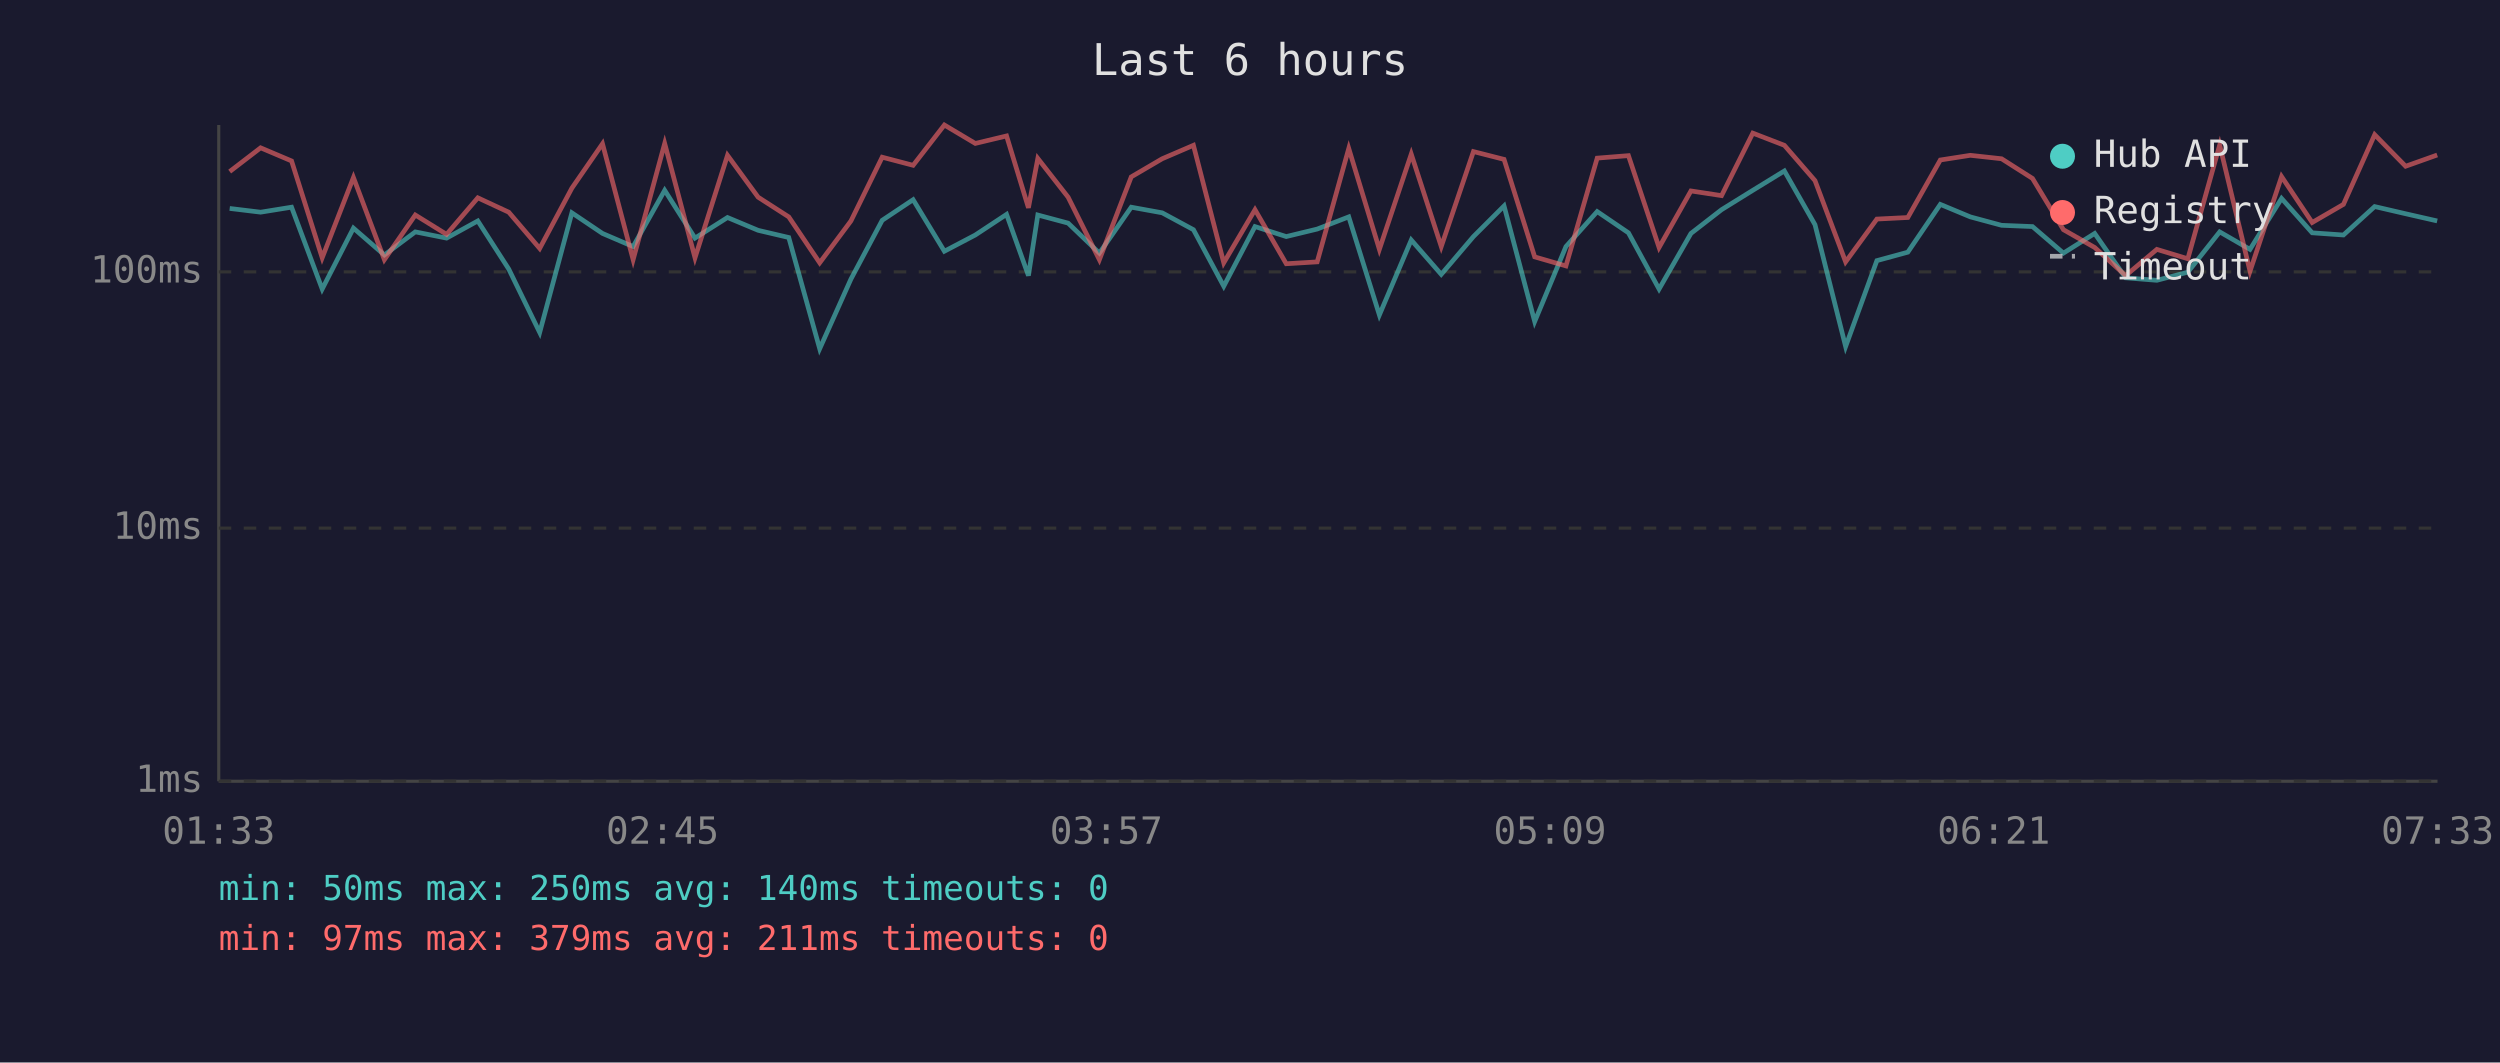
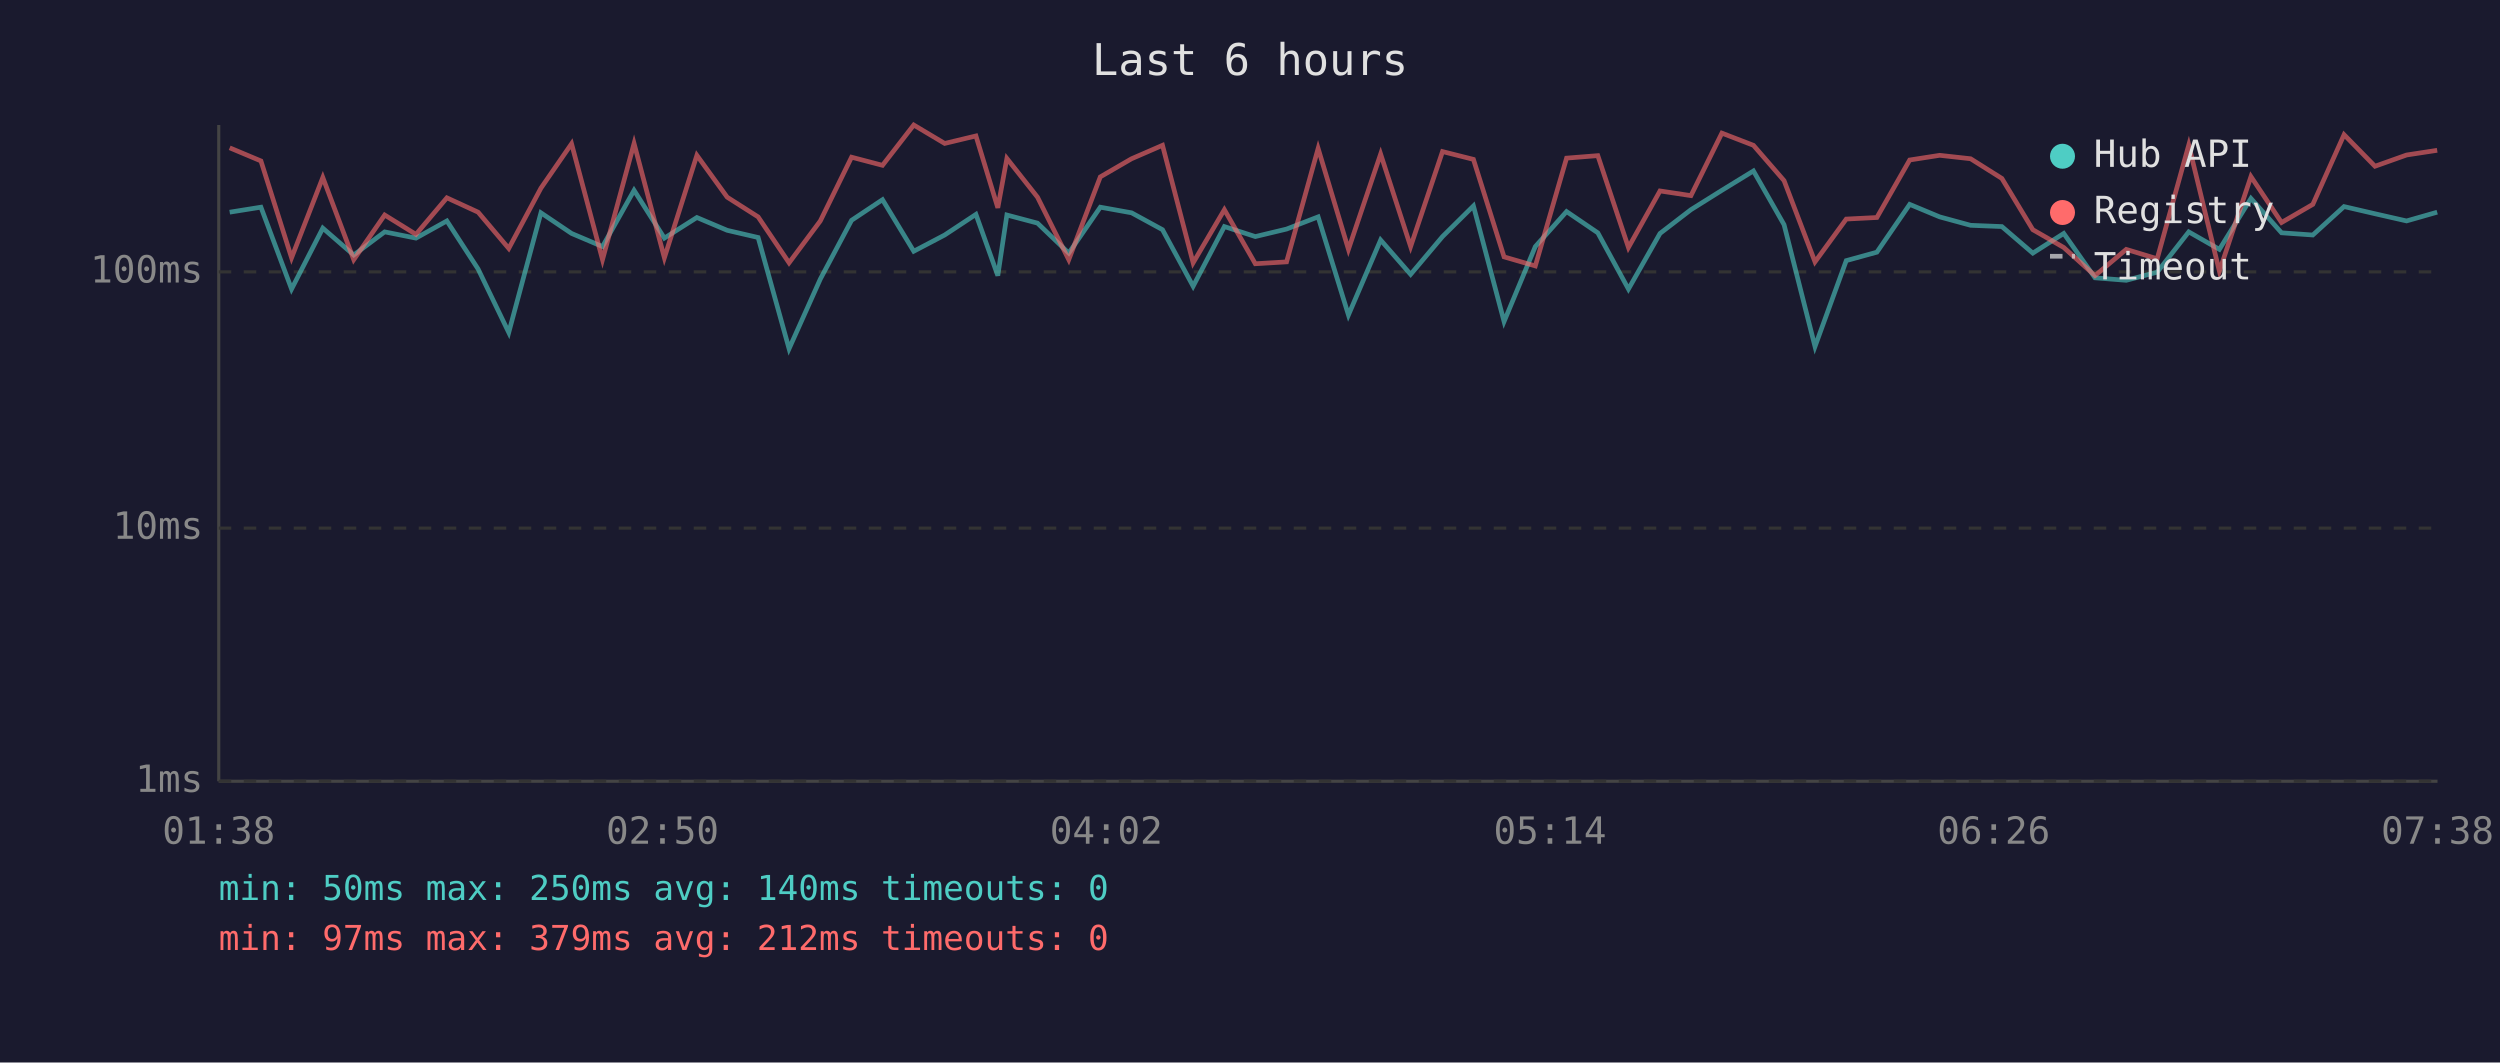
<svg xmlns="http://www.w3.org/2000/svg" viewBox="0 0 800 340" font-family="monospace" font-size="12">
  <rect width="800" height="340" fill="#1a1a2e" />
  <text x="400" y="24" fill="#e0e0e0" font-size="14" text-anchor="middle">Last 6 hours</text>
  <line x1="70" y1="40" x2="70" y2="250" stroke="#444" stroke-width="1" />
  <line x1="70" y1="250" x2="780" y2="250" stroke="#444" stroke-width="1" />
  <line x1="70" y1="250" x2="780" y2="250" stroke="#333" stroke-width="1" stroke-dasharray="4" />
  <text x="65" y="250" fill="#888" text-anchor="end" dominant-baseline="middle">1ms</text>
  <line x1="70" y1="169" x2="780" y2="169" stroke="#333" stroke-width="1" stroke-dasharray="4" />
  <text x="65" y="169" fill="#888" text-anchor="end" dominant-baseline="middle">10ms</text>
  <line x1="70" y1="87" x2="780" y2="87" stroke="#333" stroke-width="1" stroke-dasharray="4" />
  <text x="65" y="87" fill="#888" text-anchor="end" dominant-baseline="middle">100ms</text>
-   <text x="70" y="270" fill="#888" text-anchor="middle">01:33</text>
-   <text x="212" y="270" fill="#888" text-anchor="middle">02:45</text>
-   <text x="354" y="270" fill="#888" text-anchor="middle">03:57</text>
-   <text x="496" y="270" fill="#888" text-anchor="middle">05:09</text>
-   <text x="638" y="270" fill="#888" text-anchor="middle">06:21</text>
-   <text x="780" y="270" fill="#888" text-anchor="middle">07:33</text>
-   <polyline points="73.5,66.7 83.4,67.9 93.3,66.3 103.1,92.5 113.1,73.0 123.0,81.6 132.9,74.2 142.9,76.2 152.9,70.7 162.8,86.1 172.7,106.4 183.0,68.1 192.8,74.7 202.6,78.9 212.7,60.9 222.4,76.2 232.8,69.6 242.6,73.7 252.4,76.0 262.3,111.6 272.3,89.3 282.3,70.5 292.2,63.9 302.2,80.4 312.1,75.2 322.1,68.6 329.1,88.2 332.1,68.8 341.8,71.4 351.8,81.0 362.0,66.3 371.9,68.1 381.9,73.5 391.6,91.6 401.6,72.5 411.6,75.7 421.5,73.3 431.6,69.4 441.4,100.8 451.6,76.8 461.2,87.8 471.5,75.7 481.3,65.9 491.1,102.9 501.1,78.9 511.1,67.7 521.1,74.5 530.9,92.5 541.1,74.7 550.9,67.1 560.9,60.9 571.0,54.7 580.8,71.9 590.6,110.9 600.6,83.4 610.5,80.7 620.9,65.4 630.5,69.4 640.5,72.1 650.4,72.5 660.3,81.0 670.3,74.7 680.2,88.9 690.2,89.7 700.1,87.1 710.3,74.2 720.0,79.8 730.1,63.5 739.9,74.5 749.9,75.2 759.9,66.1 769.8,68.4 779.9,70.7" fill="none" stroke="#4ecdc4" stroke-width="1.5" opacity="0.6" />
-   <polyline points="73.5,54.9 83.4,47.3 93.3,51.5 103.1,82.5 113.1,56.8 123.0,83.1 132.9,68.8 142.9,75.0 152.9,63.3 162.8,67.9 172.7,79.5 183.0,60.2 192.8,46.0 202.6,83.1 212.7,45.9 222.4,82.5 232.8,49.7 242.6,63.1 252.4,69.4 262.3,84.1 272.3,70.7 282.3,50.3 292.2,52.9 302.2,40.0 312.1,45.9 322.1,43.5 329.1,66.5 332.1,50.7 341.8,63.1 351.8,83.1 362.0,56.6 371.9,50.8 381.9,46.5 391.6,84.1 401.6,67.1 411.6,84.4 421.5,83.8 431.6,47.5 441.4,79.8 451.6,49.3 461.2,78.9 471.5,48.5 481.3,51.0 491.1,82.2 501.1,85.1 511.1,50.6 521.1,49.8 530.9,79.2 541.1,61.1 550.9,62.6 560.9,42.6 571.0,46.5 580.8,57.8 590.6,83.8 600.6,70.1 610.5,69.6 620.9,51.2 630.5,49.7 640.5,50.8 650.4,57.1 660.3,73.5 670.3,79.2 680.2,88.2 690.2,79.8 700.1,82.8 710.3,46.4 720.0,86.8 730.1,56.5 739.9,71.2 749.9,65.4 759.9,43.1 769.8,53.2 779.9,49.6" fill="none" stroke="#ff6b6b" stroke-width="1.5" opacity="0.6" />
+   <text x="70" y="270" fill="#888" text-anchor="middle">01:38</text>
+   <text x="212" y="270" fill="#888" text-anchor="middle">02:50</text>
+   <text x="354" y="270" fill="#888" text-anchor="middle">04:02</text>
+   <text x="496" y="270" fill="#888" text-anchor="middle">05:14</text>
+   <text x="638" y="270" fill="#888" text-anchor="middle">06:26</text>
+   <text x="780" y="270" fill="#888" text-anchor="middle">07:38</text>
+   <polyline points="73.5,67.9 83.5,66.3 93.3,92.5 103.3,73.0 113.2,81.6 123.1,74.2 133.1,76.2 143.0,70.7 153.0,86.1 162.8,106.4 173.1,68.1 182.9,74.7 192.8,78.9 202.9,60.9 212.6,76.2 223.0,69.6 232.7,73.7 242.6,76.0 252.5,111.6 262.5,89.3 272.5,70.5 282.4,63.9 292.4,80.4 302.3,75.2 312.3,68.6 319.3,88.2 322.2,68.8 332.0,71.4 342.0,81.0 352.1,66.3 362.1,68.1 372.0,73.5 381.8,91.6 391.8,72.5 401.7,75.7 411.7,73.3 421.8,69.4 431.5,100.8 441.8,76.8 451.4,87.8 461.6,75.7 471.5,65.9 481.3,102.9 491.3,78.9 501.3,67.7 511.3,74.5 521.1,92.5 531.2,74.7 541.1,67.1 551.0,60.9 561.1,54.7 570.9,71.9 580.8,110.9 590.8,83.4 600.6,80.7 611.1,65.4 620.7,69.4 630.6,72.1 640.6,72.5 650.5,81.0 660.4,74.7 670.4,88.9 680.4,89.7 690.3,87.1 700.4,74.2 710.2,79.8 720.3,63.5 730.1,74.5 740.1,75.2 750.1,66.1 760.0,68.4 770.1,70.7 779.9,67.9" fill="none" stroke="#4ecdc4" stroke-width="1.5" opacity="0.6" />
+   <polyline points="73.5,47.3 83.5,51.5 93.3,82.5 103.3,56.8 113.2,83.1 123.1,68.8 133.1,75.0 143.0,63.3 153.0,67.9 162.8,79.5 173.1,60.2 182.9,46.0 192.8,83.1 202.9,45.9 212.6,82.5 223.0,49.7 232.7,63.1 242.6,69.4 252.5,84.1 262.5,70.7 272.5,50.3 282.4,52.9 292.4,40.0 302.3,45.9 312.3,43.5 319.3,66.5 322.2,50.7 332.0,63.1 342.0,83.1 352.1,56.6 362.1,50.8 372.0,46.5 381.8,84.1 391.8,67.1 401.7,84.4 411.7,83.8 421.8,47.5 431.5,79.8 441.8,49.3 451.4,78.9 461.6,48.5 471.5,51.0 481.3,82.2 491.3,85.1 501.3,50.6 511.3,49.8 521.1,79.2 531.2,61.1 541.1,62.6 551.0,42.6 561.1,46.5 570.9,57.8 580.8,83.8 590.8,70.1 600.6,69.6 611.1,51.2 620.7,49.7 630.6,50.8 640.6,57.1 650.5,73.5 660.4,79.2 670.4,88.2 680.4,79.8 690.3,82.8 700.4,46.4 710.2,86.8 720.3,56.5 730.1,71.2 740.1,65.4 750.1,43.1 760.0,53.2 770.1,49.6 779.9,48.1" fill="none" stroke="#ff6b6b" stroke-width="1.5" opacity="0.6" />
  <circle cx="660" cy="50" r="4" fill="#4ecdc4" />
  <text x="670" y="50" fill="#e0e0e0" dominant-baseline="middle">Hub API</text>
  <circle cx="660" cy="68" r="4" fill="#ff6b6b" />
  <text x="670" y="68" fill="#e0e0e0" dominant-baseline="middle">Registry</text>
  <line x1="656" y1="82" x2="664" y2="82" stroke="#e0e0e0" stroke-width="1.5" stroke-dasharray="4,3" opacity="0.7" />
  <text x="670" y="86" fill="#e0e0e0" dominant-baseline="middle">Timeout</text>
  <text x="70" y="288" fill="#4ecdc4" font-size="11">min: 50ms  max: 250ms  avg: 140ms  timeouts: 0</text>
-   <text x="70" y="304" fill="#ff6b6b" font-size="11">min: 97ms  max: 379ms  avg: 211ms  timeouts: 0</text>
+   <text x="70" y="304" fill="#ff6b6b" font-size="11">min: 97ms  max: 379ms  avg: 212ms  timeouts: 0</text>
</svg>
